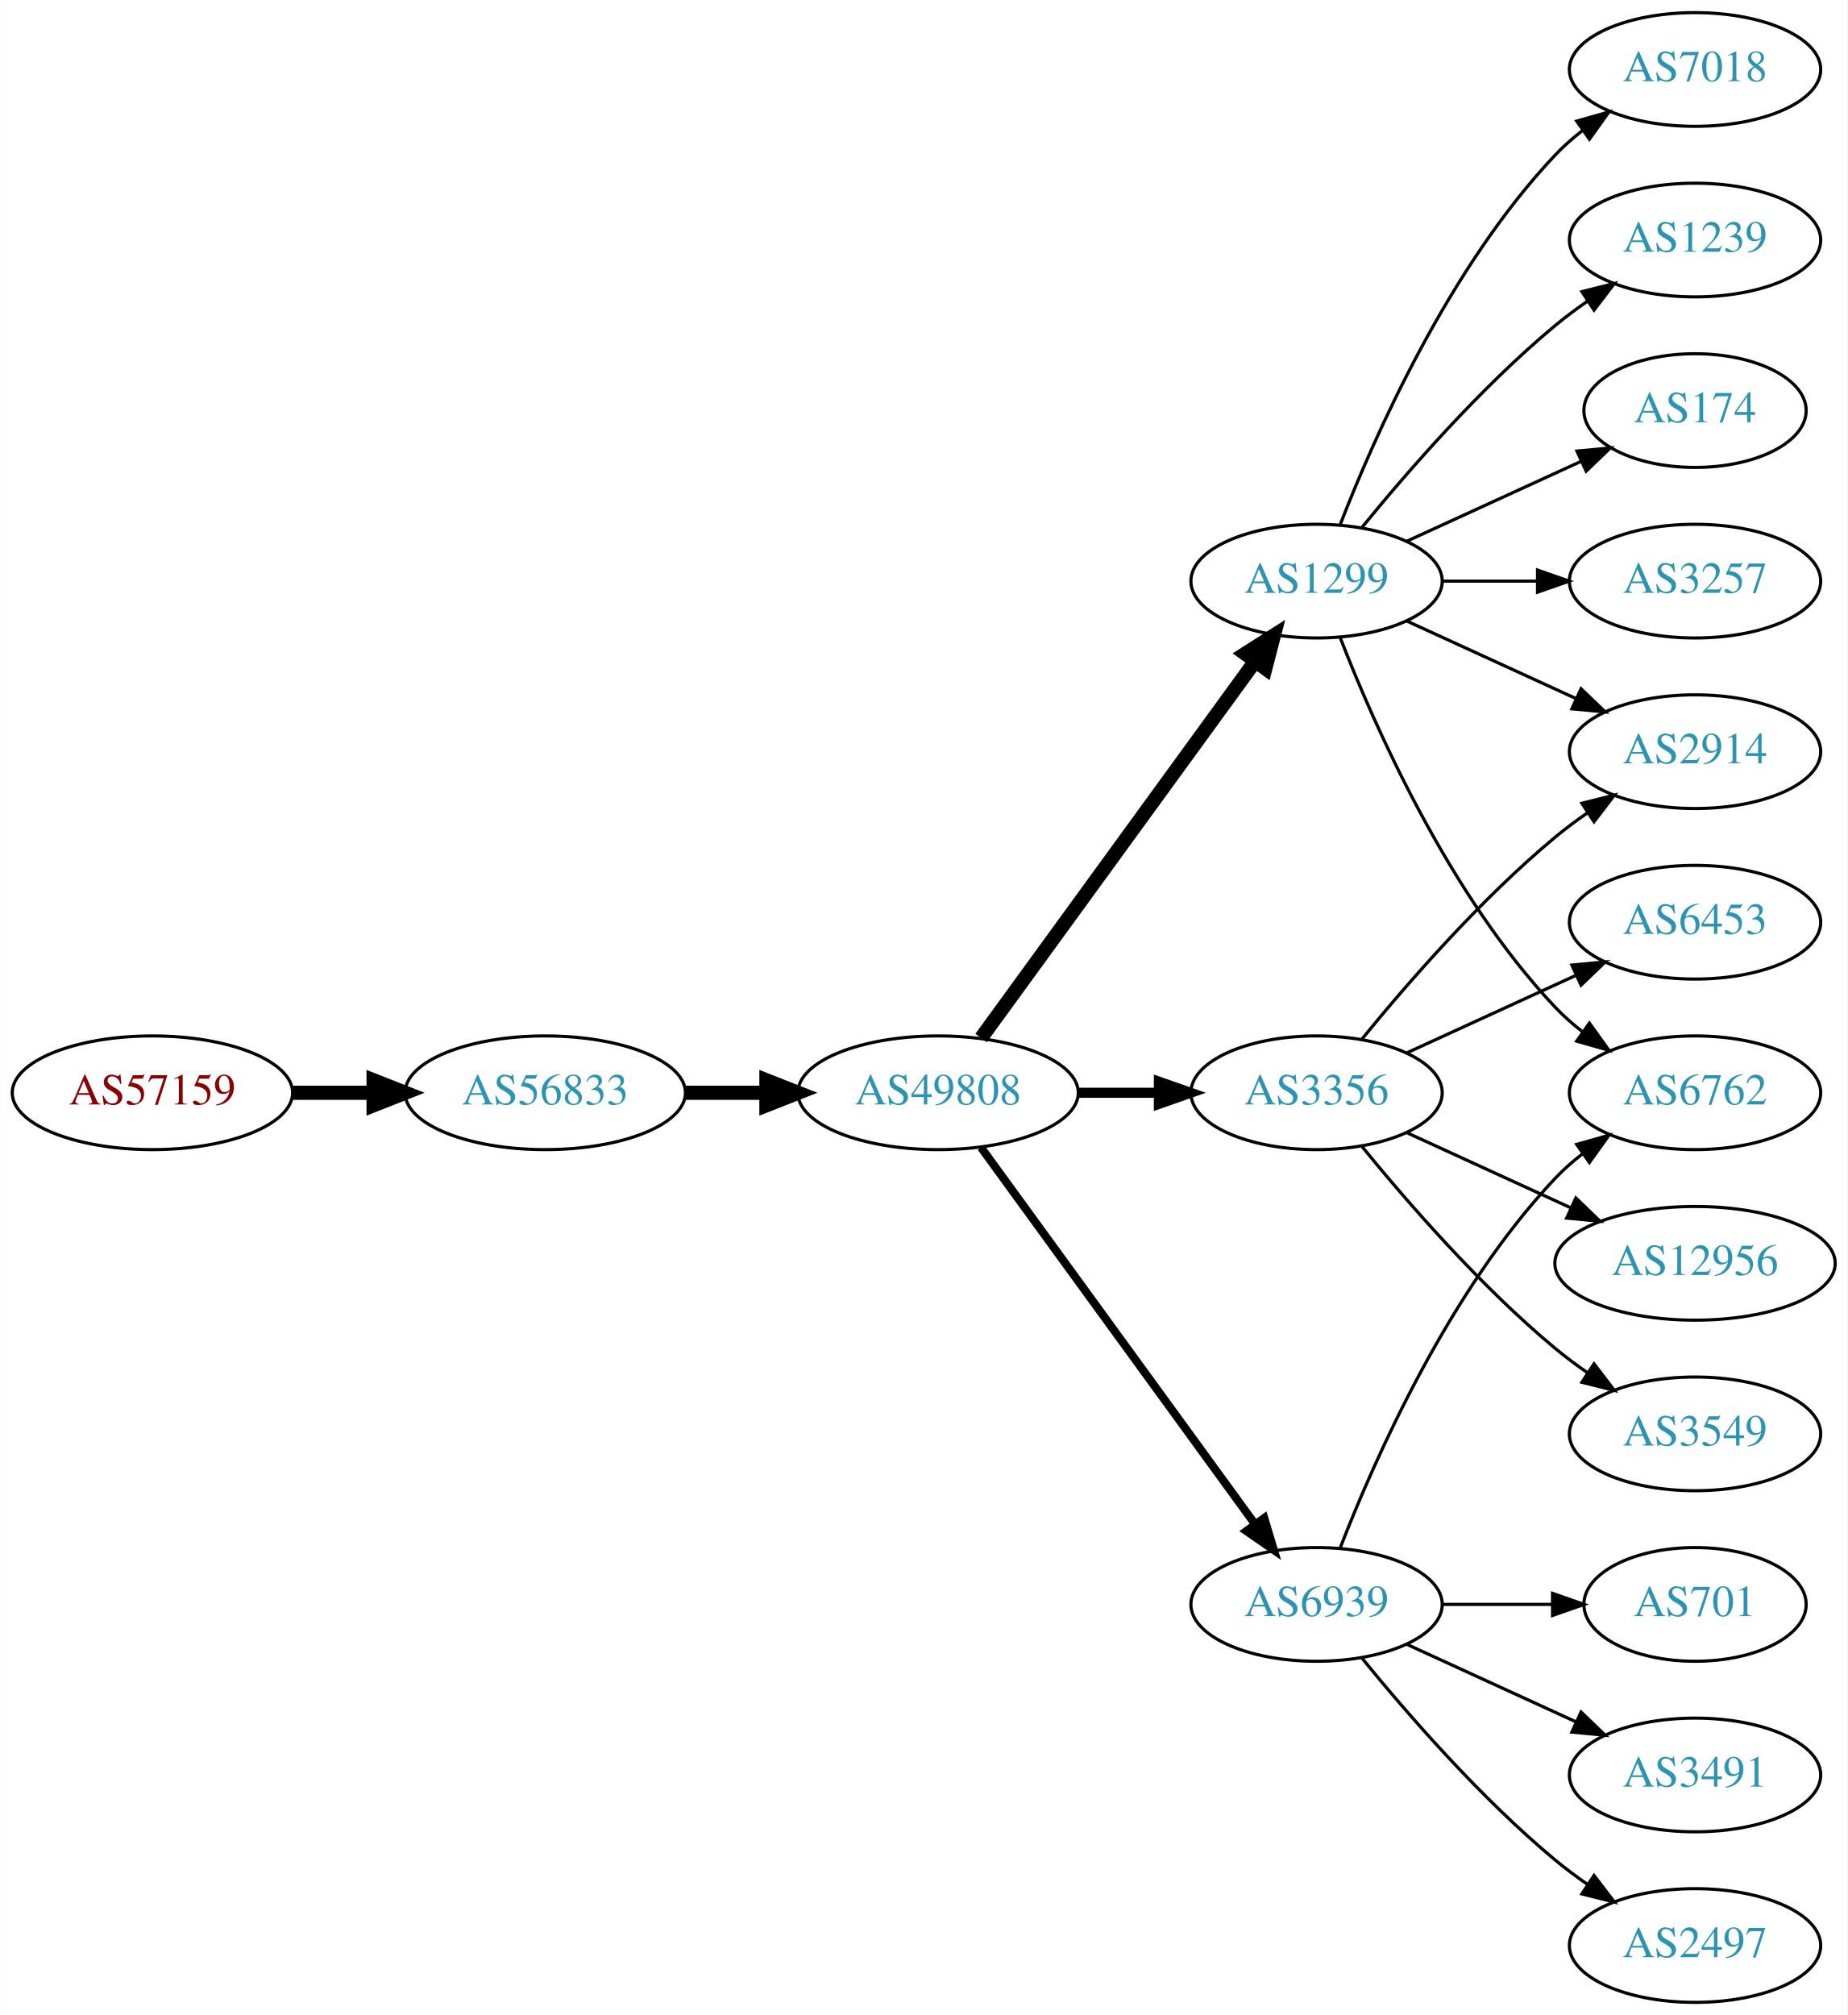
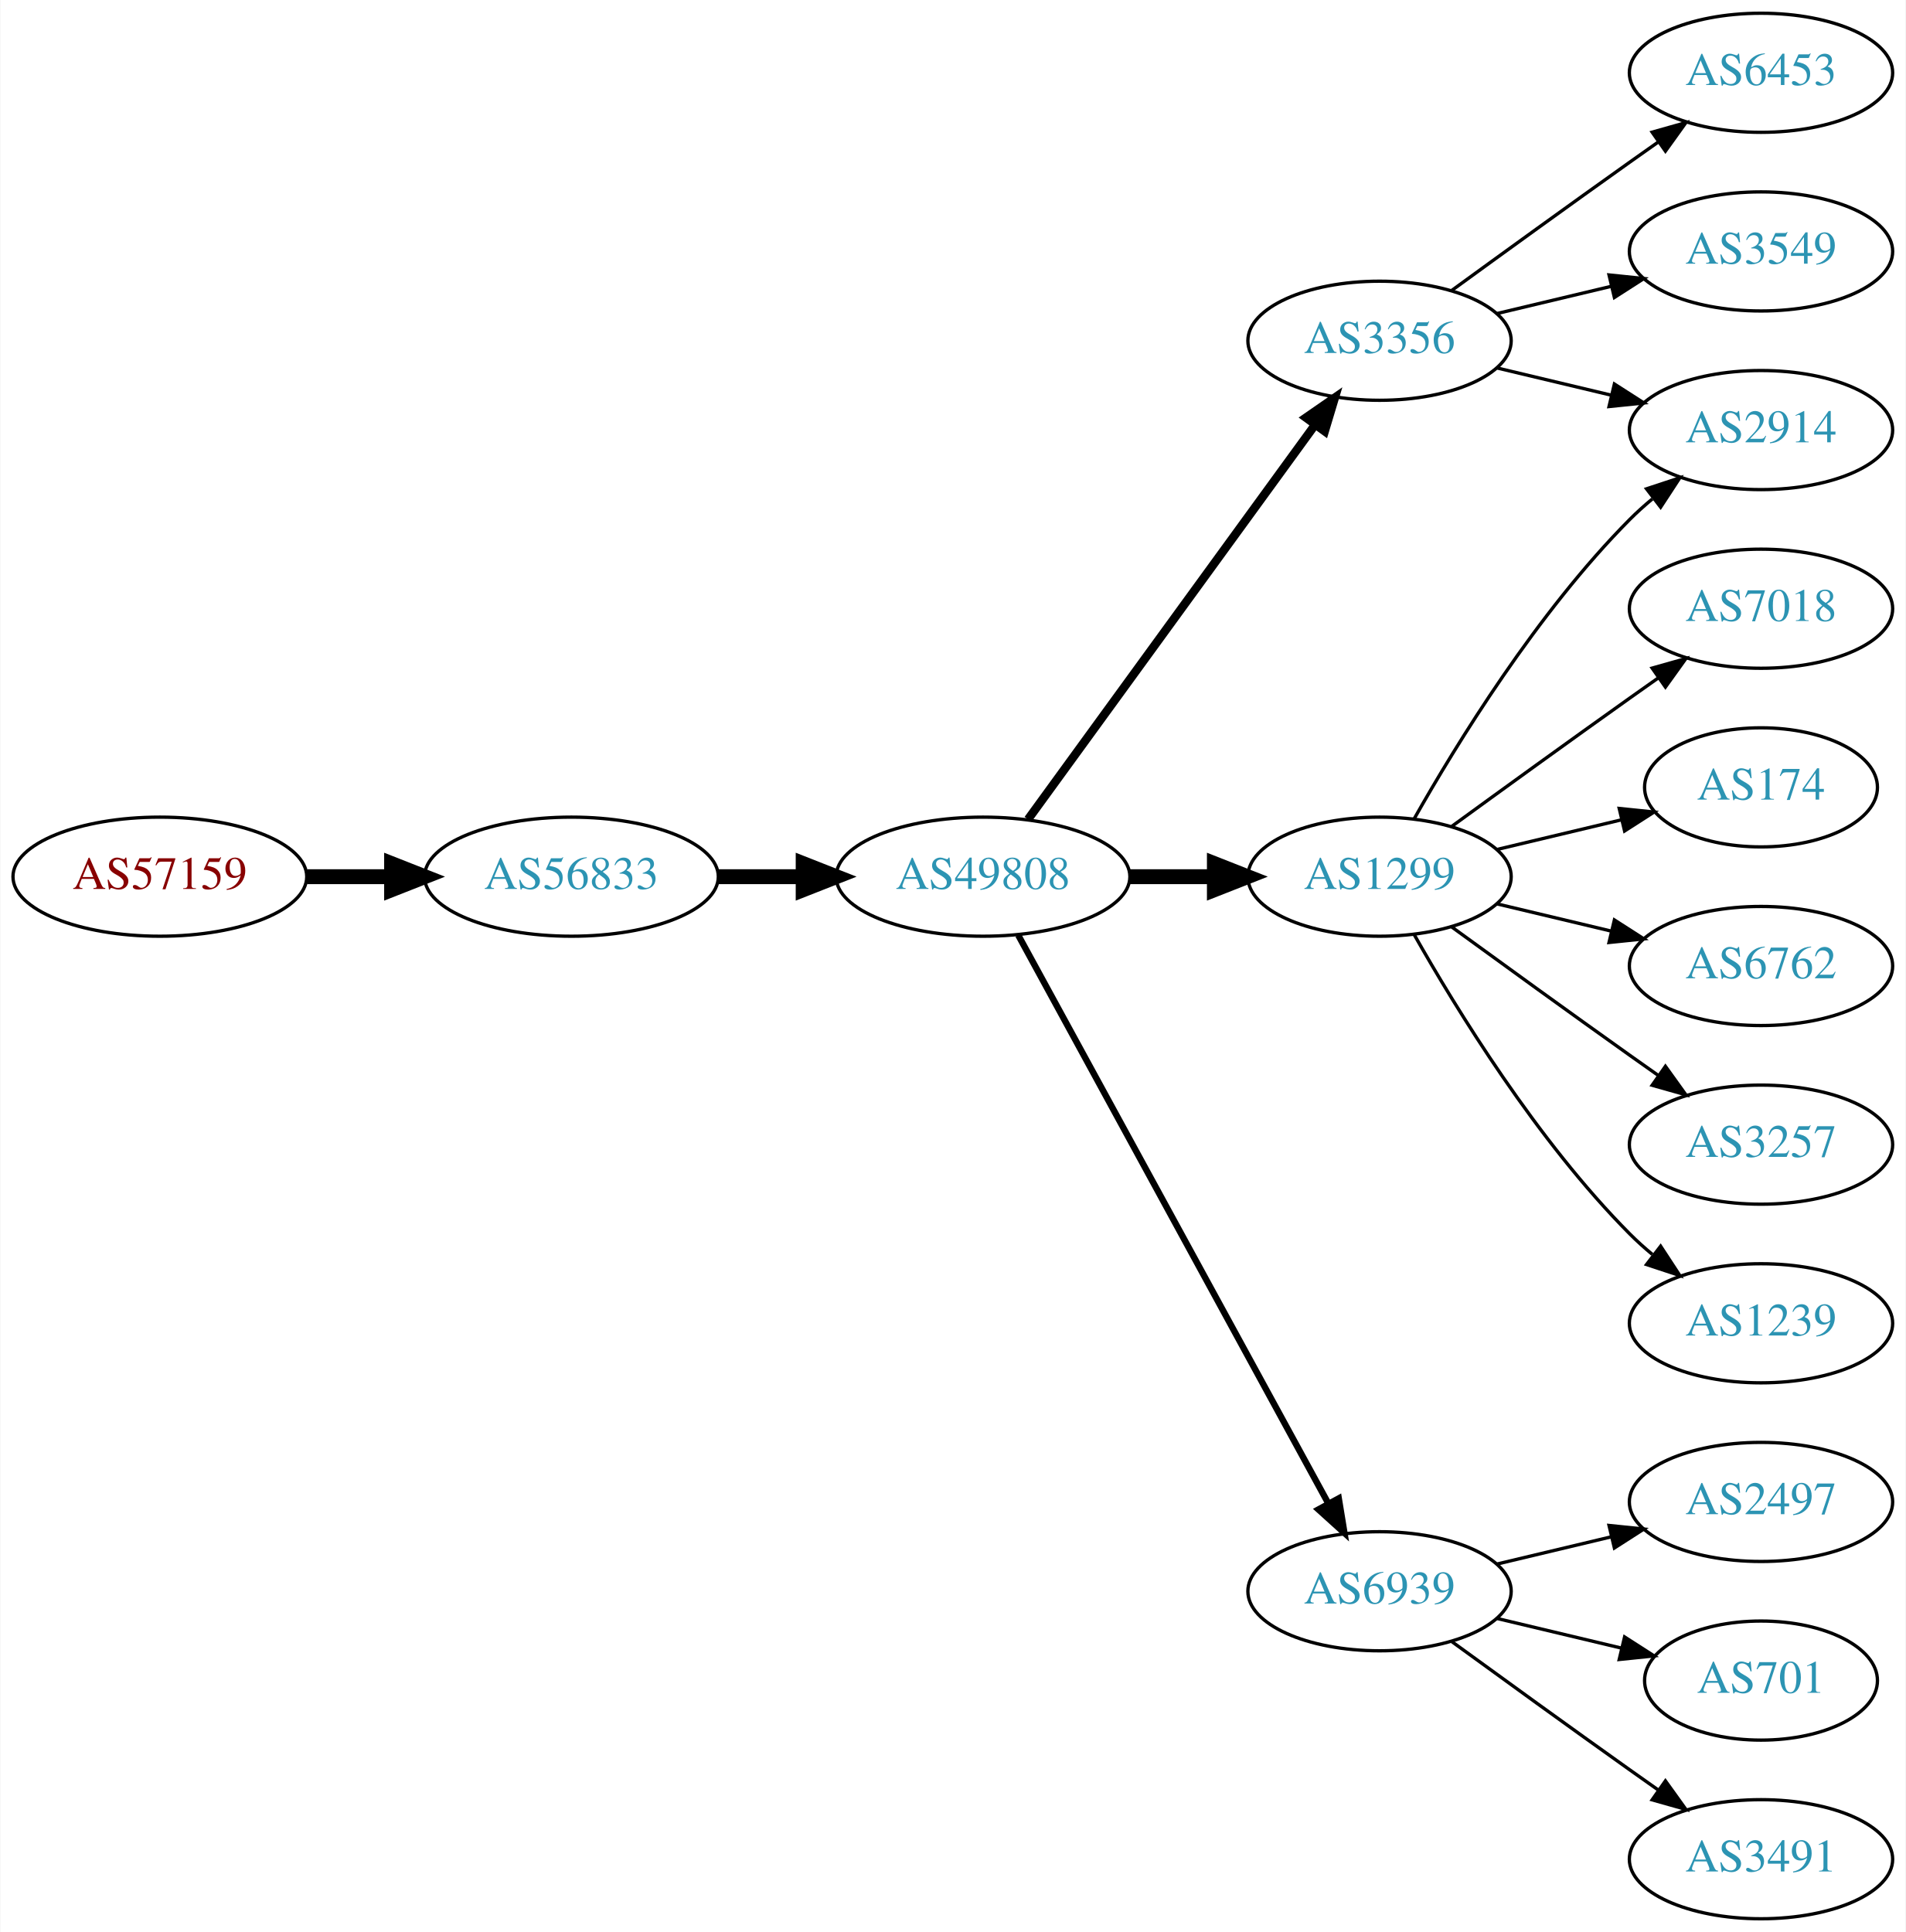
- <svg xmlns="http://www.w3.org/2000/svg" xmlns:xlink="http://www.w3.org/1999/xlink" width="585pt" height="638pt" viewBox="0.00 0.00 584.86 638.00">
-   <g id="graph0" class="graph" transform="scale(1 1) rotate(0) translate(4 634)">
-     <polygon fill="white" stroke="none" points="-4,4 -4,-634 580.862,-634 580.862,4 -4,4" />
+ <svg xmlns="http://www.w3.org/2000/svg" xmlns:xlink="http://www.w3.org/1999/xlink" width="576pt" height="584pt" viewBox="0.00 0.00 575.76 584.00">
+   <g id="graph0" class="graph" transform="scale(1 1) rotate(0) translate(4 580)">
+     <polygon fill="white" stroke="none" points="-4,4 -4,-580 571.762,-580 571.762,4 -4,4" />
    <g id="node1" class="node">
      <g id="a_node1">
        <a xlink:href="/asn/57159" xlink:title="AS57159 ~ EVER Neuro Pharma GmbH [AT]">
-           <ellipse fill="#ffffff" stroke="black" cx="44.196" cy="-288" rx="44.393" ry="18" />
-           <text text-anchor="middle" x="44.196" y="-284.3" font-family="Times,serif" font-size="14.00" fill="#880000">AS57159</text>
+           <ellipse fill="#ffffff" stroke="black" cx="44.196" cy="-315" rx="44.393" ry="18" />
+           <text text-anchor="middle" x="44.196" y="-311.3" font-family="Times,serif" font-size="14.00" fill="#880000">AS57159</text>
        </a>
      </g>
    </g>
    <g id="node2" class="node">
      <g id="a_node2">
        <a xlink:href="/asn/56833" xlink:title="AS56833 ~ mieX.at [AT]">
-           <ellipse fill="#ffffff" stroke="black" cx="168.588" cy="-288" rx="44.393" ry="18" />
-           <text text-anchor="middle" x="168.588" y="-284.3" font-family="Times,serif" font-size="14.00" fill="#2c94b3">AS56833</text>
+           <ellipse fill="#ffffff" stroke="black" cx="168.588" cy="-315" rx="44.393" ry="18" />
+           <text text-anchor="middle" x="168.588" y="-311.3" font-family="Times,serif" font-size="14.00" fill="#2c94b3">AS56833</text>
        </a>
      </g>
    </g>
    <g id="edge1" class="edge">
-       <path fill="none" stroke="black" stroke-width="4.5" d="M88.692,-288C96.898,-288 105.569,-288 114.041,-288" />
-       <polygon fill="black" stroke="black" stroke-width="4.5" points="114.233,-291.938 124.233,-288 114.233,-284.063 114.233,-291.938" />
+       <path fill="none" stroke="black" stroke-width="4.5" d="M88.692,-315C96.898,-315 105.569,-315 114.041,-315" />
+       <polygon fill="black" stroke="black" stroke-width="4.5" points="114.233,-318.938 124.233,-315 114.233,-311.063 114.233,-318.938" />
    </g>
    <g id="node3" class="node">
      <g id="a_node3">
        <a xlink:href="/asn/49808" xlink:title="AS49808 ~ POWERSPEED-AS [AT]">
-           <ellipse fill="#ffffff" stroke="black" cx="292.98" cy="-288" rx="44.393" ry="18" />
-           <text text-anchor="middle" x="292.98" y="-284.3" font-family="Times,serif" font-size="14.00" fill="#2c94b3">AS49808</text>
+           <ellipse fill="#ffffff" stroke="black" cx="292.98" cy="-315" rx="44.393" ry="18" />
+           <text text-anchor="middle" x="292.98" y="-311.3" font-family="Times,serif" font-size="14.00" fill="#2c94b3">AS49808</text>
        </a>
      </g>
    </g>
    <g id="edge2" class="edge">
-       <path fill="none" stroke="black" stroke-width="4.5" d="M213.084,-288C221.29,-288 229.961,-288 238.434,-288" />
-       <polygon fill="black" stroke="black" stroke-width="4.5" points="238.625,-291.938 248.625,-288 238.625,-284.063 238.625,-291.938" />
+       <path fill="none" stroke="black" stroke-width="4.5" d="M213.084,-315C221.29,-315 229.961,-315 238.434,-315" />
+       <polygon fill="black" stroke="black" stroke-width="4.5" points="238.625,-318.938 248.625,-315 238.625,-311.063 238.625,-318.938" />
    </g>
    <g id="node4" class="node">
      <g id="a_node4">
        <a xlink:href="/asn/1299" xlink:title="AS1299 ~ Telia Carrier [EU]">
-           <ellipse fill="#ffffff" stroke="black" cx="412.823" cy="-450" rx="39.794" ry="18" />
-           <text text-anchor="middle" x="412.823" y="-446.3" font-family="Times,serif" font-size="14.00" fill="#2c94b3">AS1299</text>
+           <ellipse fill="#ffffff" stroke="black" cx="412.823" cy="-315" rx="39.794" ry="18" />
+           <text text-anchor="middle" x="412.823" y="-311.3" font-family="Times,serif" font-size="14.00" fill="#2c94b3">AS1299</text>
        </a>
      </g>
    </g>
    <g id="edge3" class="edge">
-       <path fill="none" stroke="black" stroke-width="4.5" d="M306.592,-305.337C327.412,-333.96 369.075,-391.233 393.264,-424.486" />
-       <polygon fill="black" stroke="black" stroke-width="4.5" points="390.236,-427.017 399.302,-432.788 396.604,-422.385 390.236,-427.017" />
+       <path fill="none" stroke="black" stroke-width="4.5" d="M337.191,-315C345.504,-315 354.267,-315 362.749,-315" />
+       <polygon fill="black" stroke="black" stroke-width="4.5" points="362.908,-318.938 372.908,-315 362.908,-311.063 362.908,-318.938" />
    </g>
    <g id="node5" class="node">
      <g id="a_node5">
        <a xlink:href="/asn/6939" xlink:title="AS6939 ~ Hurricane Electric LLC [US]">
-           <ellipse fill="#ffffff" stroke="black" cx="412.823" cy="-126" rx="39.794" ry="18" />
-           <text text-anchor="middle" x="412.823" y="-122.3" font-family="Times,serif" font-size="14.00" fill="#2c94b3">AS6939</text>
+           <ellipse fill="#ffffff" stroke="black" cx="412.823" cy="-99" rx="39.794" ry="18" />
+           <text text-anchor="middle" x="412.823" y="-95.3" font-family="Times,serif" font-size="14.00" fill="#2c94b3">AS6939</text>
        </a>
      </g>
    </g>
    <g id="edge4" class="edge">
-       <path fill="none" stroke="black" stroke-width="2.571" d="M306.592,-270.663C327.412,-242.04 369.075,-184.767 393.264,-151.514" />
-       <polygon fill="black" stroke="black" stroke-width="2.571" points="396.25,-153.358 399.302,-143.212 390.589,-149.24 396.25,-153.358" />
+       <path fill="none" stroke="black" stroke-width="1.929" d="M303.624,-297.324C324.305,-259.416 373.018,-170.127 397.397,-125.441" />
+       <polygon fill="black" stroke="black" stroke-width="1.929" points="400.495,-127.072 402.211,-116.617 394.35,-123.72 400.495,-127.072" />
    </g>
    <g id="node6" class="node">
      <g id="a_node6">
        <a xlink:href="/asn/3356" xlink:title="AS3356 ~ Level 3 Parent, LLC [US]">
-           <ellipse fill="#ffffff" stroke="black" cx="412.823" cy="-288" rx="39.794" ry="18" />
-           <text text-anchor="middle" x="412.823" y="-284.3" font-family="Times,serif" font-size="14.00" fill="#2c94b3">AS3356</text>
+           <ellipse fill="#ffffff" stroke="black" cx="412.823" cy="-477" rx="39.794" ry="18" />
+           <text text-anchor="middle" x="412.823" y="-473.3" font-family="Times,serif" font-size="14.00" fill="#2c94b3">AS3356</text>
        </a>
      </g>
    </g>
    <g id="edge5" class="edge">
-       <path fill="none" stroke="black" stroke-width="3.214" d="M337.191,-288C345.504,-288 354.267,-288 362.749,-288" />
-       <polygon fill="black" stroke="black" stroke-width="3.214" points="362.908,-291.5 372.908,-288 362.908,-284.5 362.908,-291.5" />
+       <path fill="none" stroke="black" stroke-width="2.571" d="M306.592,-332.337C327.412,-360.96 369.075,-418.233 393.264,-451.486" />
+       <polygon fill="black" stroke="black" stroke-width="2.571" points="390.589,-453.76 399.302,-459.788 396.25,-449.642 390.589,-453.76" />
    </g>
    <g id="node7" class="node">
      <g id="a_node7">
        <a xlink:href="/asn/7018" xlink:title="AS7018 ~ AT&amp;T Services, Inc. [US]">
-           <ellipse fill="#ffffff" stroke="black" cx="532.666" cy="-612" rx="39.794" ry="18" />
-           <text text-anchor="middle" x="532.666" y="-608.3" font-family="Times,serif" font-size="14.00" fill="#2c94b3">AS7018</text>
+           <ellipse fill="#ffffff" stroke="black" cx="528.116" cy="-396" rx="39.794" ry="18" />
+           <text text-anchor="middle" x="528.116" y="-392.3" font-family="Times,serif" font-size="14.00" fill="#2c94b3">AS7018</text>
        </a>
      </g>
    </g>
    <g id="edge6" class="edge">
-       <path fill="none" stroke="black" d="M420.346,-467.994C431.097,-495.728 454.754,-549.429 488.469,-585 491.055,-587.728 493.973,-590.294 497.041,-592.677" />
-       <polygon fill="black" stroke="black" points="495.195,-595.658 505.389,-598.543 499.219,-589.93 495.195,-595.658" />
+       <path fill="none" stroke="black" d="M434.671,-330.222C449.605,-341.091 470.219,-356.025 488.469,-369 491.29,-371.005 494.233,-373.085 497.181,-375.159" />
+       <polygon fill="black" stroke="black" points="495.208,-378.05 505.406,-380.926 499.227,-372.319 495.208,-378.05" />
    </g>
    <g id="node8" class="node">
      <g id="a_node8">
-         <a xlink:href="/asn/1239" xlink:title="AS1239 ~ Sprint [US]">
-           <ellipse fill="#ffffff" stroke="black" cx="532.666" cy="-558" rx="39.794" ry="18" />
-           <text text-anchor="middle" x="532.666" y="-554.3" font-family="Times,serif" font-size="14.00" fill="#2c94b3">AS1239</text>
+         <a xlink:href="/asn/2914" xlink:title="AS2914 ~ NTT America, Inc. [US]">
+           <ellipse fill="#ffffff" stroke="black" cx="528.116" cy="-450" rx="39.794" ry="18" />
+           <text text-anchor="middle" x="528.116" y="-446.3" font-family="Times,serif" font-size="14.00" fill="#2c94b3">AS2914</text>
        </a>
      </g>
    </g>
    <g id="edge7" class="edge">
-       <path fill="none" stroke="black" d="M427.242,-467.065C441.357,-484.375 464.771,-511.345 488.469,-531 491.686,-533.668 495.186,-536.27 498.757,-538.741" />
-       <polygon fill="black" stroke="black" points="496.835,-541.666 507.113,-544.236 500.68,-535.817 496.835,-541.666" />
+       <path fill="none" stroke="black" d="M423.283,-332.49C436.065,-355.096 460.497,-394.886 488.469,-423 490.58,-425.121 492.876,-427.188 495.262,-429.171" />
+       <polygon fill="black" stroke="black" points="493.514,-432.242 503.577,-435.556 497.777,-426.69 493.514,-432.242" />
    </g>
    <g id="node9" class="node">
      <g id="a_node9">
        <a xlink:href="/asn/174" xlink:title="AS174 ~ Cogent Communications [US]">
-           <ellipse fill="#ffffff" stroke="black" cx="532.666" cy="-504" rx="35.194" ry="18" />
-           <text text-anchor="middle" x="532.666" y="-500.3" font-family="Times,serif" font-size="14.00" fill="#2c94b3">AS174</text>
+           <ellipse fill="#ffffff" stroke="black" cx="528.116" cy="-342" rx="35.194" ry="18" />
+           <text text-anchor="middle" x="528.116" y="-338.3" font-family="Times,serif" font-size="14.00" fill="#2c94b3">AS174</text>
        </a>
      </g>
    </g>
    <g id="edge8" class="edge">
-       <path fill="none" stroke="black" d="M441.452,-462.661C457.868,-470.183 478.85,-479.798 496.446,-487.861" />
-       <polygon fill="black" stroke="black" points="495.275,-491.174 505.824,-492.158 498.191,-484.811 495.275,-491.174" />
+       <path fill="none" stroke="black" d="M448.43,-323.248C460.225,-326.058 473.529,-329.229 485.797,-332.153" />
+       <polygon fill="black" stroke="black" points="485.263,-335.624 495.802,-334.537 486.886,-328.814 485.263,-335.624" />
    </g>
    <g id="node10" class="node">
      <g id="a_node10">
-         <a xlink:href="/asn/2914" xlink:title="AS2914 ~ NTT America, Inc. [US]">
-           <ellipse fill="#ffffff" stroke="black" cx="532.666" cy="-396" rx="39.794" ry="18" />
-           <text text-anchor="middle" x="532.666" y="-392.3" font-family="Times,serif" font-size="14.00" fill="#2c94b3">AS2914</text>
+         <a xlink:href="/asn/6762" xlink:title="AS6762 ~ TELECOM ITALIA SPARKLE S.p.A. [IT]">
+           <ellipse fill="#ffffff" stroke="black" cx="528.116" cy="-288" rx="39.794" ry="18" />
+           <text text-anchor="middle" x="528.116" y="-284.3" font-family="Times,serif" font-size="14.00" fill="#2c94b3">AS6762</text>
        </a>
      </g>
    </g>
    <g id="edge9" class="edge">
-       <path fill="none" stroke="black" d="M441.452,-437.339C457.409,-430.027 477.679,-420.739 494.962,-412.819" />
-       <polygon fill="black" stroke="black" points="496.577,-415.929 504.21,-408.581 493.661,-409.565 496.577,-415.929" />
+       <path fill="none" stroke="black" d="M448.43,-306.752C459.301,-304.162 471.456,-301.265 482.898,-298.538" />
+       <polygon fill="black" stroke="black" points="483.804,-301.92 492.721,-296.197 482.182,-295.111 483.804,-301.92" />
    </g>
    <g id="node11" class="node">
      <g id="a_node11">
        <a xlink:href="/asn/3257" xlink:title="AS3257 ~ GTT [DE]">
-           <ellipse fill="#ffffff" stroke="black" cx="532.666" cy="-450" rx="39.794" ry="18" />
-           <text text-anchor="middle" x="532.666" y="-446.3" font-family="Times,serif" font-size="14.00" fill="#2c94b3">AS3257</text>
+           <ellipse fill="#ffffff" stroke="black" cx="528.116" cy="-234" rx="39.794" ry="18" />
+           <text text-anchor="middle" x="528.116" y="-230.3" font-family="Times,serif" font-size="14.00" fill="#2c94b3">AS3257</text>
        </a>
      </g>
    </g>
    <g id="edge10" class="edge">
-       <path fill="none" stroke="black" d="M452.736,-450C462.289,-450 472.639,-450 482.601,-450" />
-       <polygon fill="black" stroke="black" points="482.794,-453.5 492.794,-450 482.794,-446.5 482.794,-453.5" />
+       <path fill="none" stroke="black" d="M434.671,-299.778C449.605,-288.909 470.219,-273.975 488.469,-261 491.29,-258.995 494.233,-256.915 497.181,-254.841" />
+       <polygon fill="black" stroke="black" points="499.227,-257.681 505.406,-249.074 495.208,-251.95 499.227,-257.681" />
    </g>
    <g id="node12" class="node">
      <g id="a_node12">
-         <a xlink:href="/asn/6762" xlink:title="AS6762 ~ TELECOM ITALIA SPARKLE S.p.A. [IT]">
-           <ellipse fill="#ffffff" stroke="black" cx="532.666" cy="-288" rx="39.794" ry="18" />
-           <text text-anchor="middle" x="532.666" y="-284.3" font-family="Times,serif" font-size="14.00" fill="#2c94b3">AS6762</text>
+         <a xlink:href="/asn/1239" xlink:title="AS1239 ~ Sprint [US]">
+           <ellipse fill="#ffffff" stroke="black" cx="528.116" cy="-180" rx="39.794" ry="18" />
+           <text text-anchor="middle" x="528.116" y="-176.3" font-family="Times,serif" font-size="14.00" fill="#2c94b3">AS1239</text>
        </a>
      </g>
    </g>
    <g id="edge11" class="edge">
-       <path fill="none" stroke="black" d="M420.346,-432.006C431.097,-404.272 454.754,-350.571 488.469,-315 491.055,-312.272 493.973,-309.706 497.041,-307.323" />
-       <polygon fill="black" stroke="black" points="499.219,-310.07 505.389,-301.457 495.195,-304.342 499.219,-310.07" />
-     </g>
-     <g id="edge15" class="edge">
-       <path fill="none" stroke="black" d="M420.346,-143.994C431.097,-171.728 454.754,-225.429 488.469,-261 491.055,-263.728 493.973,-266.294 497.041,-268.677" />
-       <polygon fill="black" stroke="black" points="495.195,-271.658 505.389,-274.543 499.219,-265.93 495.195,-271.658" />
+       <path fill="none" stroke="black" d="M423.283,-297.51C436.065,-274.904 460.497,-235.114 488.469,-207 490.58,-204.879 492.876,-202.812 495.262,-200.829" />
+       <polygon fill="black" stroke="black" points="497.777,-203.31 503.577,-194.444 493.514,-197.758 497.777,-203.31" />
    </g>
    <g id="node13" class="node">
      <g id="a_node13">
-         <a xlink:href="/asn/701" xlink:title="AS701 ~ UUNET [US]">
-           <ellipse fill="#ffffff" stroke="black" cx="532.666" cy="-126" rx="35.194" ry="18" />
-           <text text-anchor="middle" x="532.666" y="-122.3" font-family="Times,serif" font-size="14.00" fill="#2c94b3">AS701</text>
+         <a xlink:href="/asn/2497" xlink:title="AS2497 ~ Internet Initiative Japan Inc. [JP]">
+           <ellipse fill="#ffffff" stroke="black" cx="528.116" cy="-126" rx="39.794" ry="18" />
+           <text text-anchor="middle" x="528.116" y="-122.3" font-family="Times,serif" font-size="14.00" fill="#2c94b3">AS2497</text>
        </a>
      </g>
    </g>
    <g id="edge12" class="edge">
-       <path fill="none" stroke="black" d="M452.736,-126C463.822,-126 475.982,-126 487.364,-126" />
-       <polygon fill="black" stroke="black" points="487.546,-129.5 497.546,-126 487.546,-122.5 487.546,-129.5" />
+       <path fill="none" stroke="black" d="M448.43,-107.248C459.301,-109.838 471.456,-112.735 482.898,-115.462" />
+       <polygon fill="black" stroke="black" points="482.182,-118.889 492.721,-117.803 483.804,-112.08 482.182,-118.889" />
    </g>
    <g id="node14" class="node">
      <g id="a_node14">
-         <a xlink:href="/asn/3491" xlink:title="AS3491 ~ PCCW Global, Inc. [US]">
-           <ellipse fill="#ffffff" stroke="black" cx="532.666" cy="-72" rx="39.794" ry="18" />
-           <text text-anchor="middle" x="532.666" y="-68.3" font-family="Times,serif" font-size="14.00" fill="#2c94b3">AS3491</text>
+         <a xlink:href="/asn/701" xlink:title="AS701 ~ UUNET [US]">
+           <ellipse fill="#ffffff" stroke="black" cx="528.116" cy="-72" rx="35.194" ry="18" />
+           <text text-anchor="middle" x="528.116" y="-68.3" font-family="Times,serif" font-size="14.00" fill="#2c94b3">AS701</text>
        </a>
      </g>
    </g>
    <g id="edge13" class="edge">
-       <path fill="none" stroke="black" d="M441.452,-113.339C457.409,-106.027 477.679,-96.739 494.962,-88.819" />
-       <polygon fill="black" stroke="black" points="496.577,-91.929 504.21,-84.581 493.661,-85.565 496.577,-91.929" />
+       <path fill="none" stroke="black" d="M448.43,-90.752C460.225,-87.942 473.529,-84.771 485.797,-81.847" />
+       <polygon fill="black" stroke="black" points="486.886,-85.186 495.802,-79.463 485.263,-78.376 486.886,-85.186" />
    </g>
    <g id="node15" class="node">
      <g id="a_node15">
-         <a xlink:href="/asn/2497" xlink:title="AS2497 ~ Internet Initiative Japan Inc. [JP]">
-           <ellipse fill="#ffffff" stroke="black" cx="532.666" cy="-18" rx="39.794" ry="18" />
-           <text text-anchor="middle" x="532.666" y="-14.3" font-family="Times,serif" font-size="14.00" fill="#2c94b3">AS2497</text>
+         <a xlink:href="/asn/3491" xlink:title="AS3491 ~ PCCW Global, Inc. [US]">
+           <ellipse fill="#ffffff" stroke="black" cx="528.116" cy="-18" rx="39.794" ry="18" />
+           <text text-anchor="middle" x="528.116" y="-14.3" font-family="Times,serif" font-size="14.00" fill="#2c94b3">AS3491</text>
        </a>
      </g>
    </g>
    <g id="edge14" class="edge">
-       <path fill="none" stroke="black" d="M427.242,-108.935C441.357,-91.625 464.771,-64.655 488.469,-45 491.686,-42.332 495.186,-39.73 498.757,-37.259" />
-       <polygon fill="black" stroke="black" points="500.68,-40.183 507.113,-31.764 496.835,-34.334 500.68,-40.183" />
-     </g>
-     <g id="edge19" class="edge">
-       <path fill="none" stroke="black" d="M427.242,-305.065C441.357,-322.375 464.771,-349.345 488.469,-369 491.686,-371.668 495.186,-374.27 498.757,-376.741" />
-       <polygon fill="black" stroke="black" points="496.835,-379.666 507.113,-382.236 500.68,-373.817 496.835,-379.666" />
+       <path fill="none" stroke="black" d="M434.671,-83.778C449.605,-72.909 470.219,-57.975 488.469,-45 491.29,-42.995 494.233,-40.915 497.181,-38.841" />
+       <polygon fill="black" stroke="black" points="499.227,-41.681 505.406,-33.074 495.208,-35.95 499.227,-41.681" />
+     </g>
+     <g id="edge16" class="edge">
+       <path fill="none" stroke="black" d="M448.43,-468.752C459.301,-466.162 471.456,-463.265 482.898,-460.538" />
+       <polygon fill="black" stroke="black" points="483.804,-463.92 492.721,-458.197 482.182,-457.111 483.804,-463.92" />
    </g>
    <g id="node16" class="node">
      <g id="a_node16">
        <a xlink:href="/asn/6453" xlink:title="AS6453 ~ TATA COMMUNICATIONS (AMERICA) INC [US]">
-           <ellipse fill="#ffffff" stroke="black" cx="532.666" cy="-342" rx="39.794" ry="18" />
-           <text text-anchor="middle" x="532.666" y="-338.3" font-family="Times,serif" font-size="14.00" fill="#2c94b3">AS6453</text>
-         </a>
-       </g>
-     </g>
-     <g id="edge16" class="edge">
-       <path fill="none" stroke="black" d="M441.452,-300.661C457.409,-307.973 477.679,-317.261 494.962,-325.181" />
-       <polygon fill="black" stroke="black" points="493.661,-328.435 504.21,-329.419 496.577,-322.071 493.661,-328.435" />
+           <ellipse fill="#ffffff" stroke="black" cx="528.116" cy="-558" rx="39.794" ry="18" />
+           <text text-anchor="middle" x="528.116" y="-554.3" font-family="Times,serif" font-size="14.00" fill="#2c94b3">AS6453</text>
+         </a>
+       </g>
+     </g>
+     <g id="edge15" class="edge">
+       <path fill="none" stroke="black" d="M434.671,-492.222C449.605,-503.091 470.219,-518.025 488.469,-531 491.29,-533.005 494.233,-535.085 497.181,-537.159" />
+       <polygon fill="black" stroke="black" points="495.208,-540.05 505.406,-542.926 499.227,-534.319 495.208,-540.05" />
    </g>
    <g id="node17" class="node">
      <g id="a_node17">
-         <a xlink:href="/asn/12956" xlink:title="AS12956 ~ TELXIUS [ES]">
-           <ellipse fill="#ffffff" stroke="black" cx="532.666" cy="-234" rx="44.393" ry="18" />
-           <text text-anchor="middle" x="532.666" y="-230.3" font-family="Times,serif" font-size="14.00" fill="#2c94b3">AS12956</text>
+         <a xlink:href="/asn/3549" xlink:title="AS3549 ~ Level 3 Parent, LLC [US]">
+           <ellipse fill="#ffffff" stroke="black" cx="528.116" cy="-504" rx="39.794" ry="18" />
+           <text text-anchor="middle" x="528.116" y="-500.3" font-family="Times,serif" font-size="14.00" fill="#2c94b3">AS3549</text>
        </a>
      </g>
    </g>
    <g id="edge17" class="edge">
-       <path fill="none" stroke="black" d="M441.452,-275.339C456.95,-268.238 476.516,-259.272 493.463,-251.506" />
-       <polygon fill="black" stroke="black" points="494.933,-254.683 502.565,-247.335 492.016,-248.319 494.933,-254.683" />
-     </g>
-     <g id="node18" class="node">
-       <g id="a_node18">
-         <a xlink:href="/asn/3549" xlink:title="AS3549 ~ Level 3 Parent, LLC [US]">
-           <ellipse fill="#ffffff" stroke="black" cx="532.666" cy="-180" rx="39.794" ry="18" />
-           <text text-anchor="middle" x="532.666" y="-176.3" font-family="Times,serif" font-size="14.00" fill="#2c94b3">AS3549</text>
-         </a>
-       </g>
-     </g>
-     <g id="edge18" class="edge">
-       <path fill="none" stroke="black" d="M427.242,-270.935C441.357,-253.625 464.771,-226.655 488.469,-207 491.686,-204.332 495.186,-201.73 498.757,-199.259" />
-       <polygon fill="black" stroke="black" points="500.68,-202.183 507.113,-193.764 496.835,-196.334 500.68,-202.183" />
+       <path fill="none" stroke="black" d="M448.43,-485.248C459.301,-487.838 471.456,-490.735 482.898,-493.462" />
+       <polygon fill="black" stroke="black" points="482.182,-496.889 492.721,-495.803 483.804,-490.08 482.182,-496.889" />
    </g>
  </g>
</svg>
